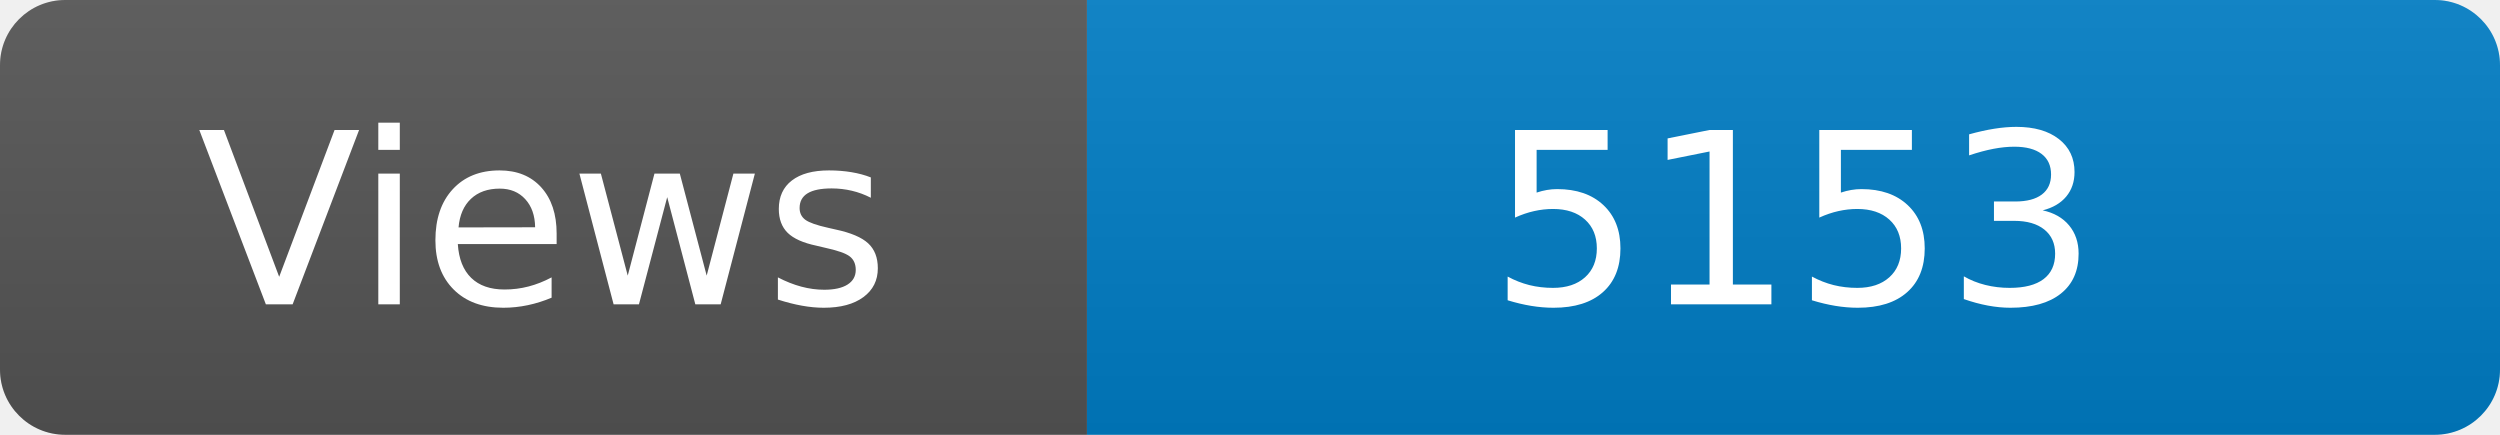
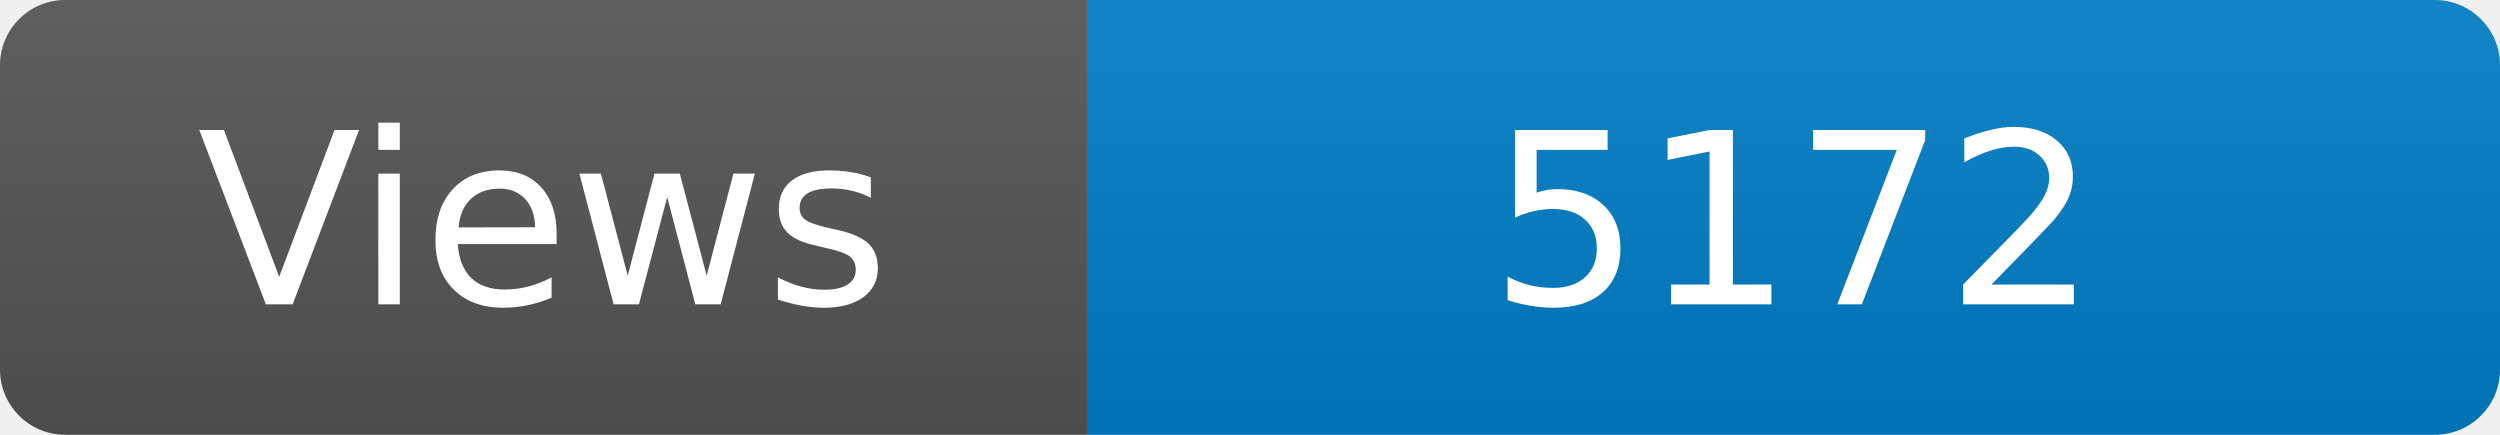
<svg xmlns="http://www.w3.org/2000/svg" width="115" height="20" role="img" aria-label="Maintained?: yes">
  <linearGradient id="s" x2="0" y2="100%">
    <stop offset="0" stop-color="#bbb" stop-opacity=".1" />
    <stop offset="1" stop-opacity=".1" />
  </linearGradient>
  <clipPath id="r">
    <rect width="115" height="20" rx="3" fill="#fff" />
  </clipPath>
  <g clip-path="url(#r)">
    <rect width="50" height="20" fill="#555" />
    <rect x="50" width="160" height="20" fill="#007ec6" />
    <rect width="115" height="20" fill="url(#s)" />
  </g>
  <g fill="#fff" text-anchor="middle" font-family="Verdana,Geneva,DejaVu Sans,sans-serif" font-size="110">
    <text x="250" y="140" transform="scale(.1)" fill="#fff">Views</text>
-     <text x="825" y="140" transform="scale(.1)" fill="#fff">5153</text>
+     <text x="825" y="140" transform="scale(.1)" fill="#fff">5172</text>
  </g>
</svg>
